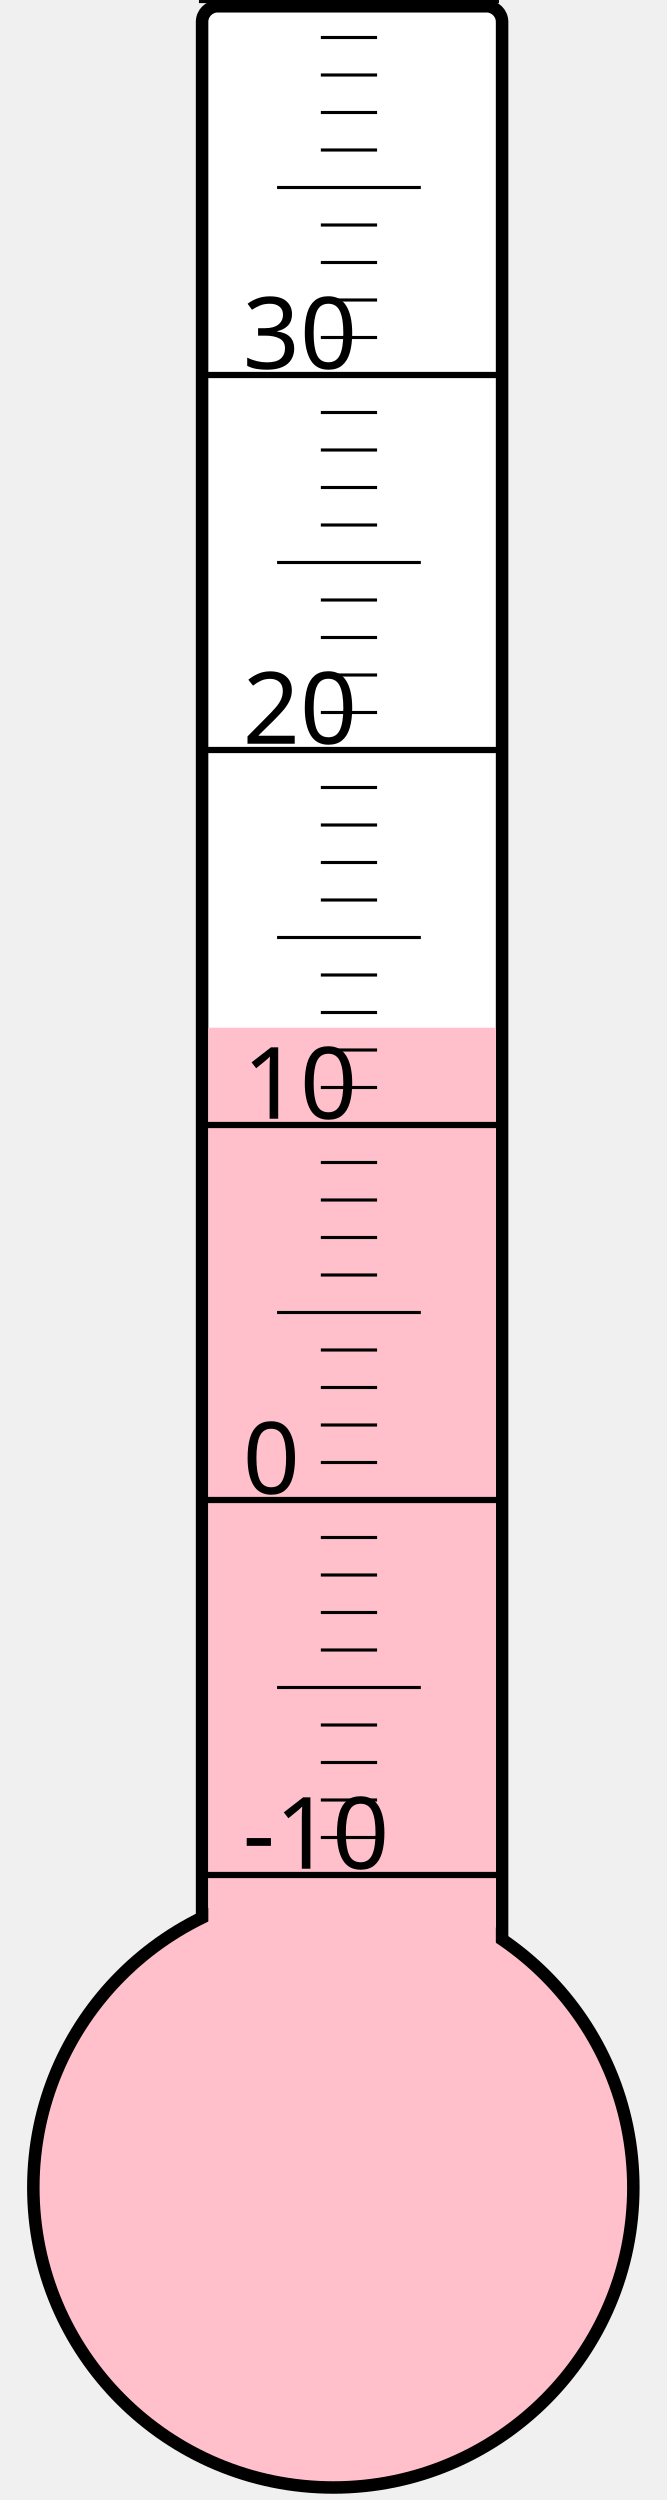
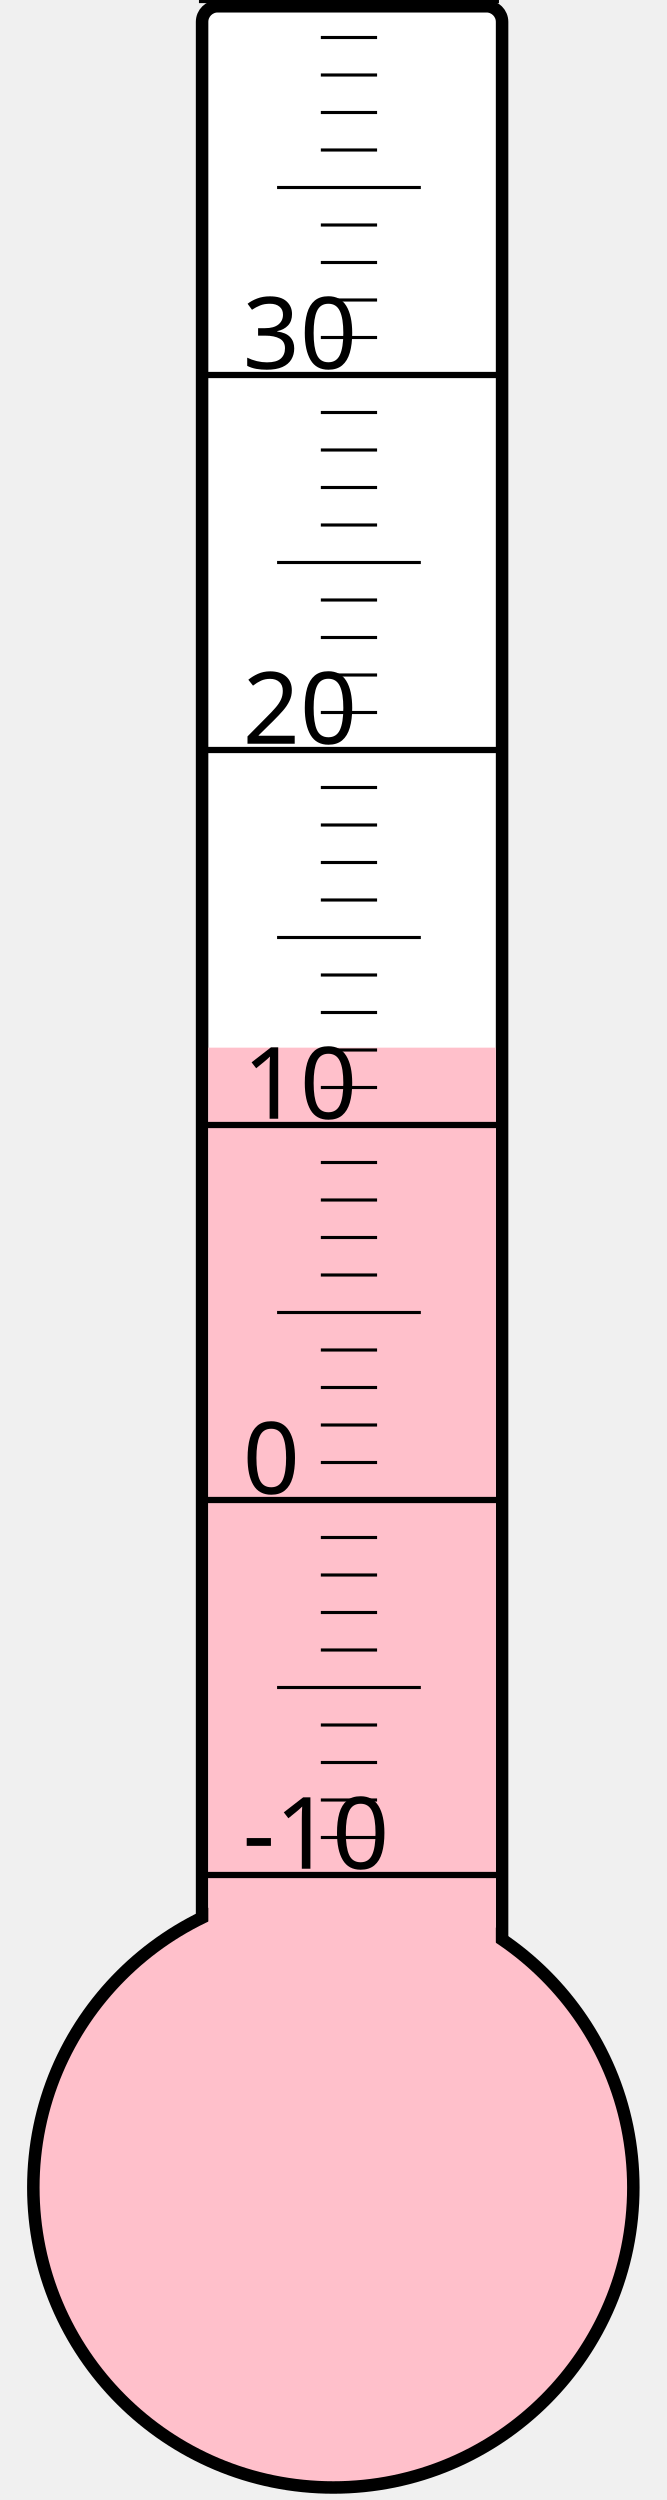
<svg xmlns="http://www.w3.org/2000/svg" width="40px" height="150px" viewBox="0 0 200 800">
  <rect width="200" height="800" x="0" y="0" style="fill: #ffffeb; fill-opacity: 0;" />
  <rect width="96" height="680" x="58" y="2" rx="5" ry="5" style="fill: white; fill-opacity: 1; stroke: black; stroke-width: 4;" />
  <circle cx="100" cy="700" r="96" style="fill: pink; stroke: black; stroke-width: 4;" />
-   <rect width="92" height="371.125" x="60" y="328.875" style="fill: pink; fill-opacity: 1; stroke-width: 0;" />
+   <rect width="92" height="364.75" x="60" y="335.25" style="fill: pink; fill-opacity: 1; stroke-width: 0;" />
  <text x="71" y="598" style="font-family: sans-serif; font-size: 24pt;">-10</text>
  <text x="71" y="478" style="font-family: sans-serif; font-size: 24pt;">0</text>
  <text x="71" y="358" style="font-family: sans-serif; font-size: 24pt;">10</text>
  <text x="71" y="238" style="font-family: sans-serif; font-size: 24pt;">20</text>
  <text x="71" y="118" style="font-family: sans-serif; font-size: 24pt;">30</text>
  <g style="stroke: black;">
    <line x1="57" y1="600" x2="153" y2="600" style="stroke-width: 2;" />
    <line x1="96" y1="588" x2="114" y2="588" style="stroke-width: 1;" />
    <line x1="96" y1="576" x2="114" y2="576" style="stroke-width: 1;" />
    <line x1="96" y1="564" x2="114" y2="564" style="stroke-width: 1;" />
    <line x1="96" y1="552" x2="114" y2="552" style="stroke-width: 1;" />
    <line x1="82" y1="540" x2="128" y2="540" style="stroke-width: 1;" />
    <line x1="96" y1="528" x2="114" y2="528" style="stroke-width: 1;" />
    <line x1="96" y1="516" x2="114" y2="516" style="stroke-width: 1;" />
    <line x1="96" y1="504" x2="114" y2="504" style="stroke-width: 1;" />
    <line x1="96" y1="492" x2="114" y2="492" style="stroke-width: 1;" />
    <line x1="57" y1="480" x2="153" y2="480" style="stroke-width: 2;" />
    <line x1="96" y1="468" x2="114" y2="468" style="stroke-width: 1;" />
    <line x1="96" y1="456" x2="114" y2="456" style="stroke-width: 1;" />
    <line x1="96" y1="444" x2="114" y2="444" style="stroke-width: 1;" />
    <line x1="96" y1="432" x2="114" y2="432" style="stroke-width: 1;" />
    <line x1="82" y1="420" x2="128" y2="420" style="stroke-width: 1;" />
    <line x1="96" y1="408" x2="114" y2="408" style="stroke-width: 1;" />
    <line x1="96" y1="396" x2="114" y2="396" style="stroke-width: 1;" />
    <line x1="96" y1="384" x2="114" y2="384" style="stroke-width: 1;" />
    <line x1="96" y1="372" x2="114" y2="372" style="stroke-width: 1;" />
    <line x1="57" y1="360" x2="153" y2="360" style="stroke-width: 2;" />
    <line x1="96" y1="348" x2="114" y2="348" style="stroke-width: 1;" />
    <line x1="96" y1="336" x2="114" y2="336" style="stroke-width: 1;" />
    <line x1="96" y1="324" x2="114" y2="324" style="stroke-width: 1;" />
    <line x1="96" y1="312" x2="114" y2="312" style="stroke-width: 1;" />
    <line x1="82" y1="300" x2="128" y2="300" style="stroke-width: 1;" />
    <line x1="96" y1="288" x2="114" y2="288" style="stroke-width: 1;" />
    <line x1="96" y1="276" x2="114" y2="276" style="stroke-width: 1;" />
    <line x1="96" y1="264" x2="114" y2="264" style="stroke-width: 1;" />
    <line x1="96" y1="252" x2="114" y2="252" style="stroke-width: 1;" />
    <line x1="57" y1="240" x2="153" y2="240" style="stroke-width: 2;" />
    <line x1="96" y1="228" x2="114" y2="228" style="stroke-width: 1;" />
    <line x1="96" y1="216" x2="114" y2="216" style="stroke-width: 1;" />
    <line x1="96" y1="204" x2="114" y2="204" style="stroke-width: 1;" />
    <line x1="96" y1="192" x2="114" y2="192" style="stroke-width: 1;" />
    <line x1="82" y1="180" x2="128" y2="180" style="stroke-width: 1;" />
    <line x1="96" y1="168" x2="114" y2="168" style="stroke-width: 1;" />
    <line x1="96" y1="156" x2="114" y2="156" style="stroke-width: 1;" />
    <line x1="96" y1="144" x2="114" y2="144" style="stroke-width: 1;" />
    <line x1="96" y1="132" x2="114" y2="132" style="stroke-width: 1;" />
    <line x1="57" y1="120" x2="153" y2="120" style="stroke-width: 2;" />
    <line x1="96" y1="108" x2="114" y2="108" style="stroke-width: 1;" />
    <line x1="96" y1="96" x2="114" y2="96" style="stroke-width: 1;" />
    <line x1="96" y1="84" x2="114" y2="84" style="stroke-width: 1;" />
    <line x1="96" y1="72" x2="114" y2="72" style="stroke-width: 1;" />
    <line x1="82" y1="60" x2="128" y2="60" style="stroke-width: 1;" />
    <line x1="96" y1="48" x2="114" y2="48" style="stroke-width: 1;" />
    <line x1="96" y1="36" x2="114" y2="36" style="stroke-width: 1;" />
    <line x1="96" y1="24" x2="114" y2="24" style="stroke-width: 1;" />
    <line x1="96" y1="12" x2="114" y2="12" style="stroke-width: 1;" />
    <line x1="57" y1="0" x2="153" y2="0" style="stroke-width: 2;" />
  </g>
</svg>
